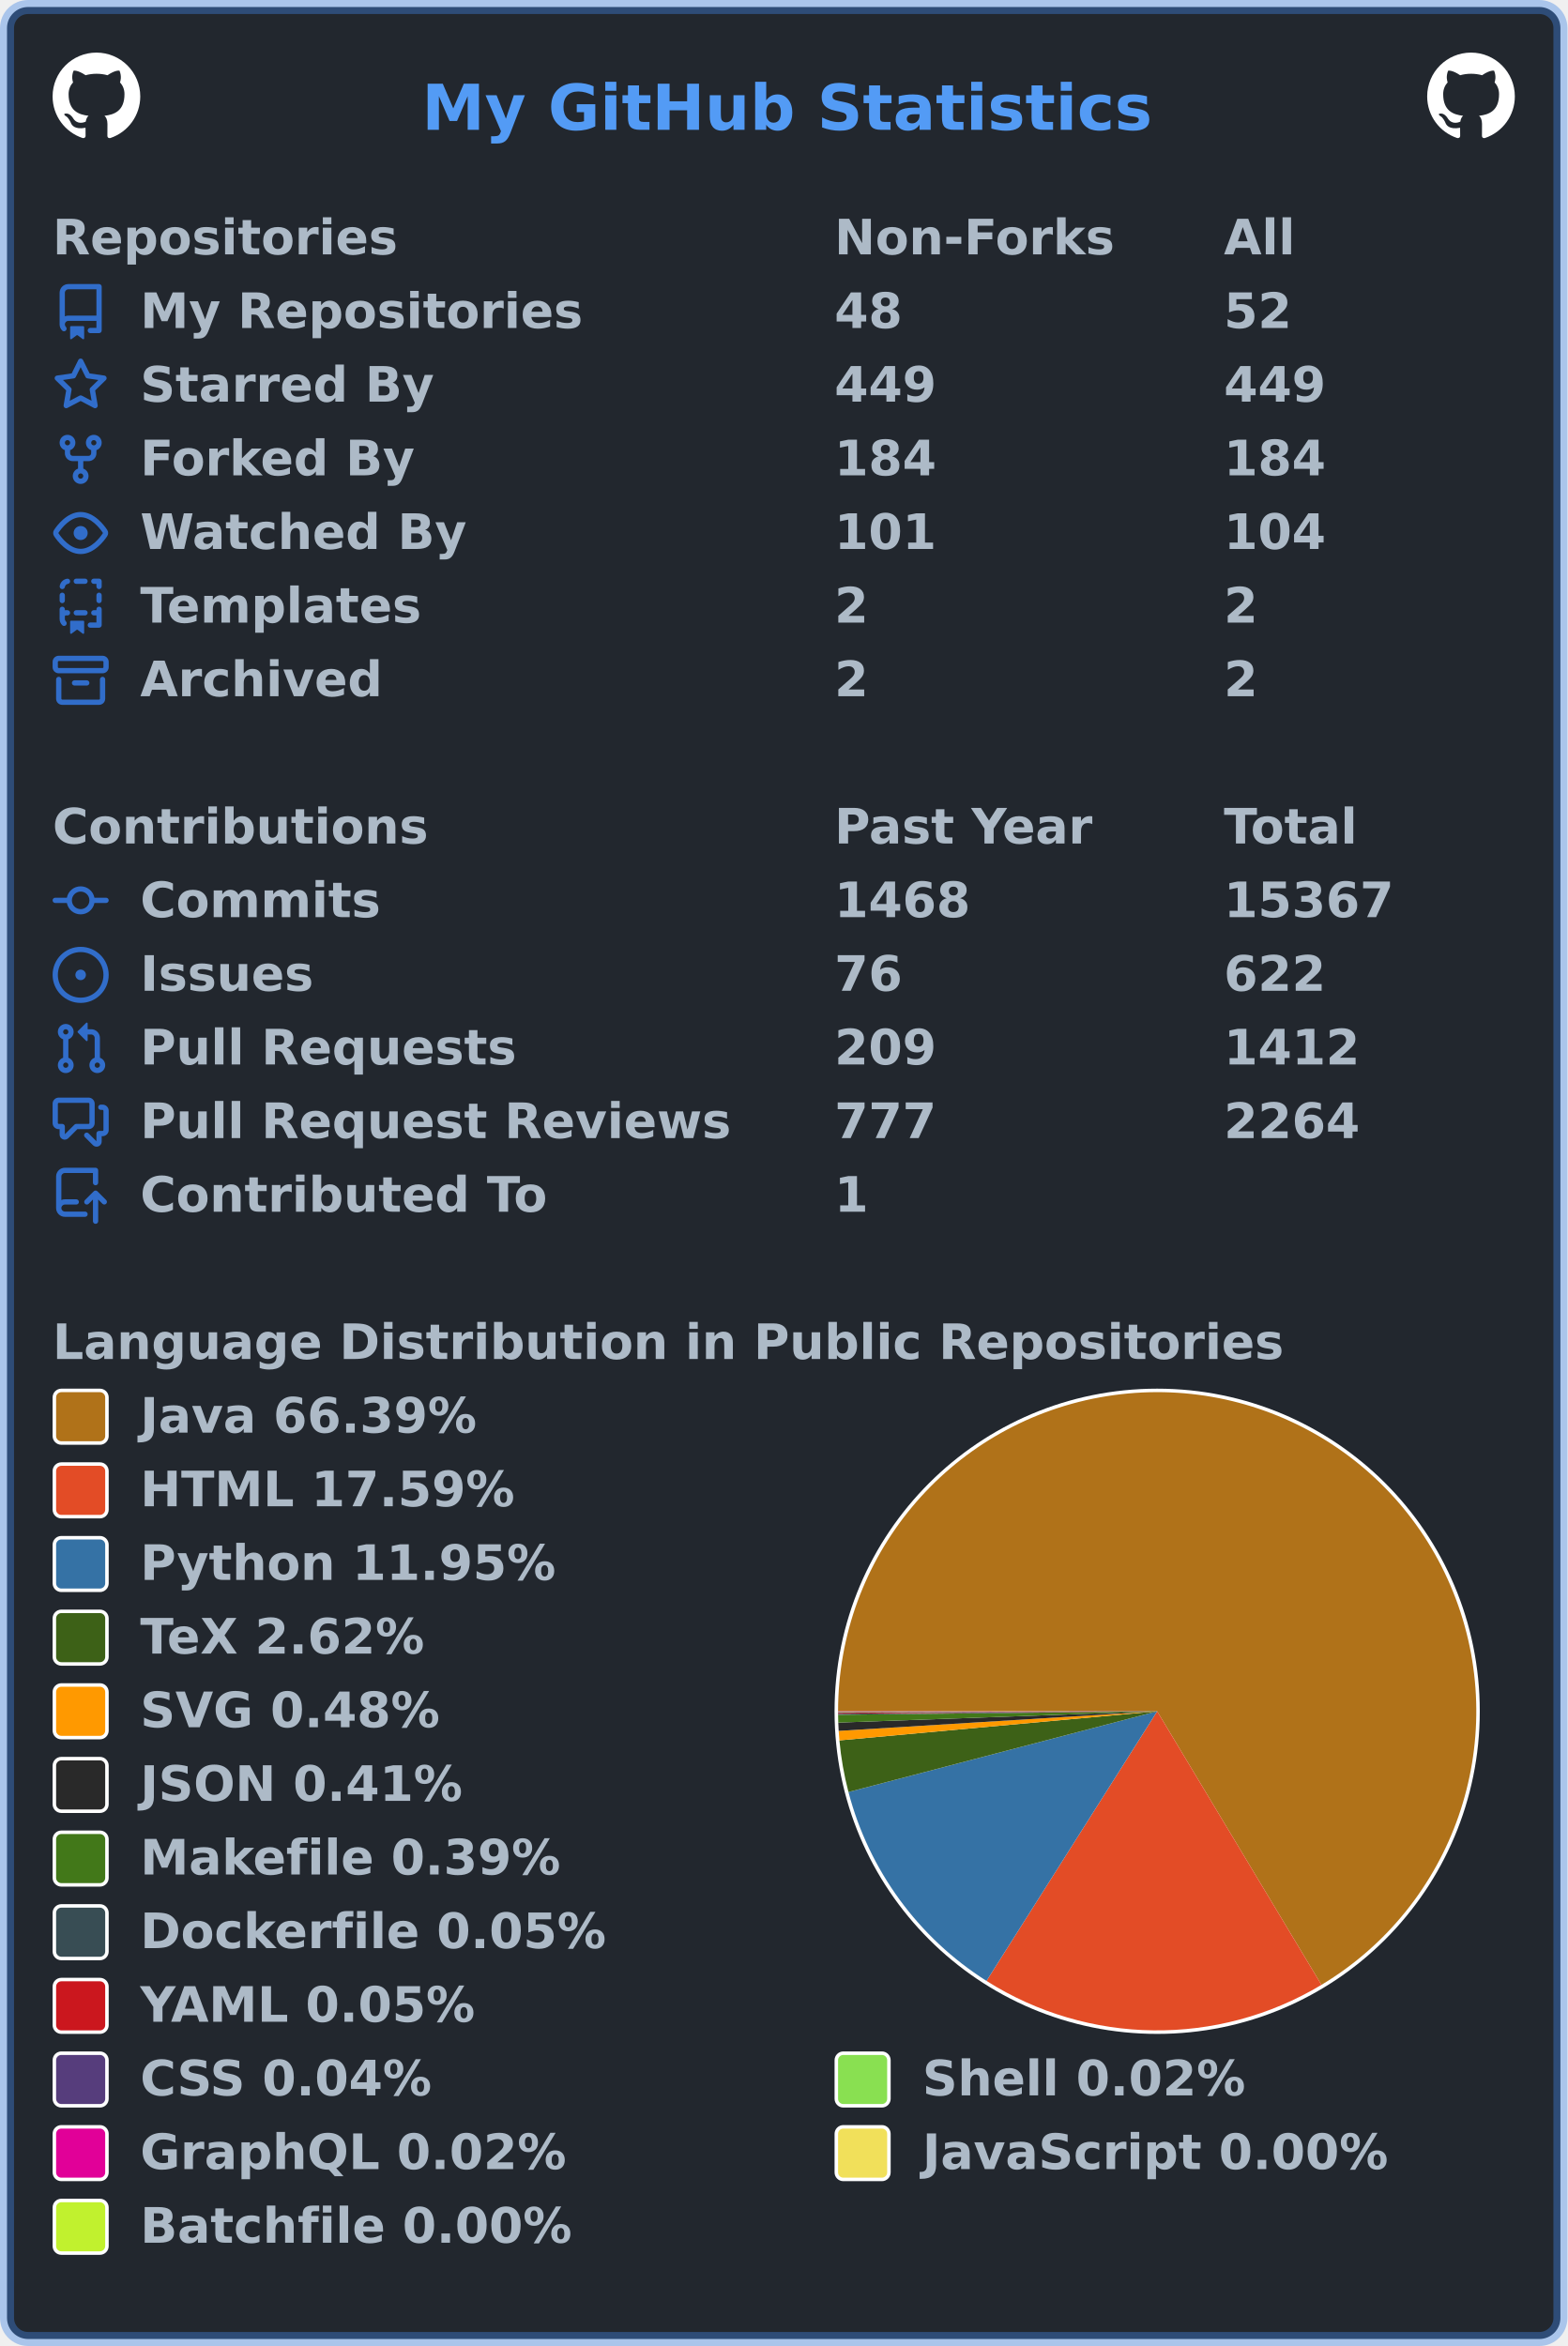
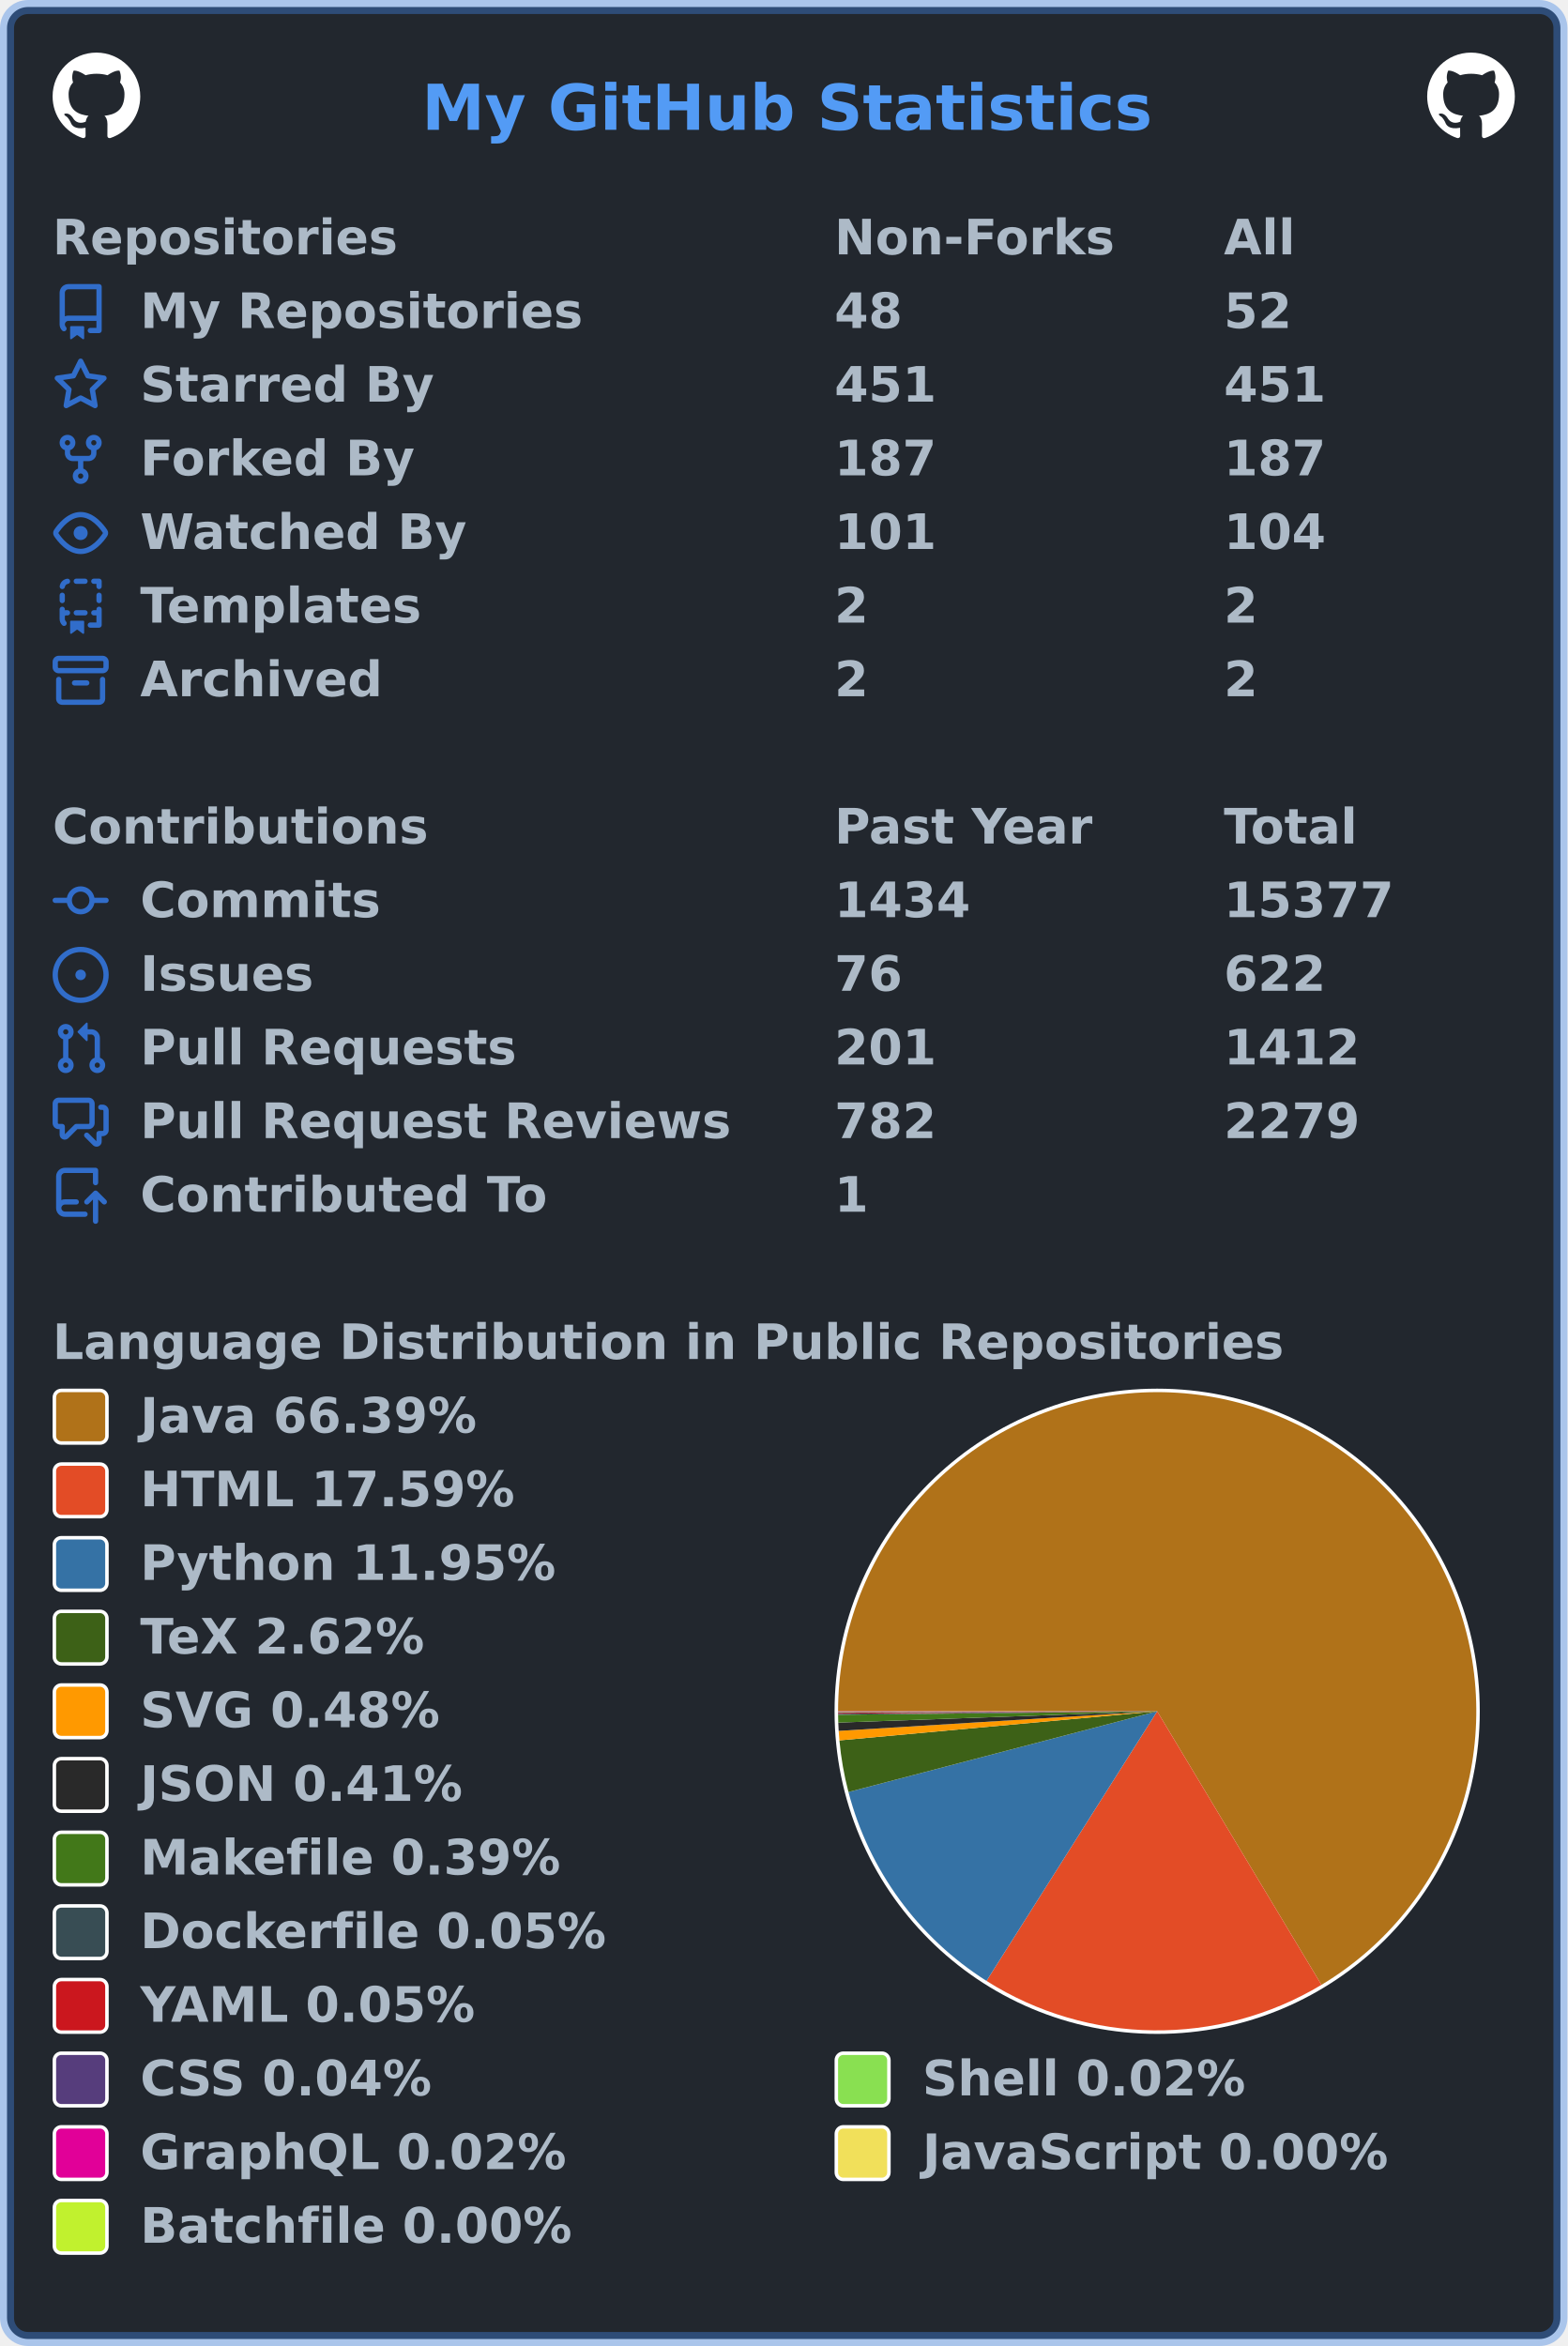
<svg xmlns="http://www.w3.org/2000/svg" width="447" height="669" viewBox="0 0 447 669" lang="en" xml:lang="en">
  <rect x="2" y="2" stroke-width="4" rx="6" width="443" height="665" stroke="rgba(65,132,228,0.4)" fill="#22272e" />
  <g font-weight="600" font-size="110pt" font-family="Verdana,Geneva,DejaVu Sans,sans-serif" text-rendering="geometricPrecision">
    <text x="978" y="301" lengthAdjust="spacingAndGlyphs" textLength="1671" transform="scale(0.123)" fill="#539bf5">My GitHub Statistics</text>
    <svg x="15" y="15" width="25" height="25" viewBox="0 0 16 16">
      <path fill="#ffffff" fill-rule="evenodd" d="M8 0C3.58 0 0 3.58 0 8c0 3.54 2.29 6.53 5.47 7.59.4.07.55-.17.55-.38 0-.19-.01-.82-.01-1.49-2.01.37-2.53-.49-2.69-.94-.09-.23-.48-.94-.82-1.13-.28-.15-.68-.52-.01-.53.63-.01 1.08.58 1.23.82.72 1.21 1.87.87 2.33.66.07-.52.28-.87.51-1.07-1.78-.2-3.64-.89-3.64-3.95 0-.87.31-1.59.82-2.15-.08-.2-.36-1.02.08-2.12 0 0 .67-.21 2.2.82.64-.18 1.32-.27 2-.27.68 0 1.36.09 2 .27 1.53-1.04 2.2-.82 2.2-.82.44 1.1.16 1.92.08 2.12.51.56.82 1.27.82 2.15 0 3.07-1.87 3.75-3.65 3.95.29.25.54.73.54 1.48 0 1.07-.01 1.93-.01 2.2 0 .21.15.46.55.38A8.013 8.013 0 0016 8c0-4.42-3.58-8-8-8z" />
    </svg>
    <svg x="407" y="15" width="25" height="25" viewBox="0 0 16 16">
      <path fill="#ffffff" fill-rule="evenodd" d="M8 0C3.58 0 0 3.58 0 8c0 3.54 2.29 6.53 5.47 7.59.4.07.55-.17.55-.38 0-.19-.01-.82-.01-1.49-2.01.37-2.53-.49-2.69-.94-.09-.23-.48-.94-.82-1.13-.28-.15-.68-.52-.01-.53.63-.01 1.08.58 1.23.82.72 1.21 1.87.87 2.33.66.07-.52.28-.87.51-1.07-1.78-.2-3.64-.89-3.64-3.95 0-.87.31-1.59.82-2.15-.08-.2-.36-1.02.08-2.12 0 0 .67-.21 2.2.82.64-.18 1.32-.27 2-.27.68 0 1.36.09 2 .27 1.53-1.04 2.2-.82 2.2-.82.44 1.1.16 1.92.08 2.12.51.56.82 1.27.82 2.15 0 3.07-1.87 3.75-3.65 3.95.29.25.54.73.54 1.48 0 1.07-.01 1.93-.01 2.2 0 .21.15.46.55.38A8.013 8.013 0 0016 8c0-4.42-3.58-8-8-8z" />
    </svg>
    <g transform="translate(0, 60)" fill="#adbac7">
      <g transform="translate(15, 0)">
        <g transform="scale(0.095)">
          <text x="0" y="132" textLength="1020" lengthAdjust="spacingAndGlyphs">Repositories</text>
          <text x="2347" y="132" textLength="832" lengthAdjust="spacingAndGlyphs">Non-Forks</text>
          <text x="3516" y="132" textLength="206" lengthAdjust="spacingAndGlyphs">All</text>
        </g>
      </g>
      <g transform="translate(15, 21)">
        <path fill="#316dca" fill-rule="evenodd" d="M2 2.5A2.5 2.5 0 014.5 0h8.75a.75.75 0 01.75.75v12.5a.75.75 0 01-.75.75h-2.5a.75.75 0 110-1.5h1.75v-2h-8a1 1 0 00-.714 1.7.75.75 0 01-1.072 1.05A2.495 2.495 0 012 11.5v-9zm10.5-1V9h-8c-.356 0-.694.074-1 .208V2.5a1 1 0 011-1h8zM5 12.25v3.25a.25.25 0 00.4.2l1.45-1.087a.25.25 0 01.3 0L8.6 15.7a.25.25 0 00.4-.2v-3.25a.25.25 0 00-.25-.25h-3.5a.25.25 0 00-.25.25z" />
        <g transform="scale(0.095)">
          <text lengthAdjust="spacingAndGlyphs" textLength="1312" x="263" y="132">My Repositories</text>
          <text lengthAdjust="spacingAndGlyphs" textLength="210" x="2347" y="132">48</text>
          <text lengthAdjust="spacingAndGlyphs" textLength="210" x="3516" y="132">52</text>
        </g>
      </g>
      <g transform="translate(15, 42)">
        <path fill="#316dca" fill-rule="evenodd" d="M8 .25a.75.75 0 01.673.418l1.882 3.815 4.21.612a.75.75 0 01.416 1.279l-3.046 2.97.719 4.192a.75.75 0 01-1.088.791L8 12.347l-3.766 1.98a.75.75 0 01-1.088-.79l.72-4.194L.818 6.374a.75.75 0 01.416-1.28l4.21-.611L7.327.668A.75.75 0 018 .25zm0 2.445L6.615 5.5a.75.75 0 01-.564.41l-3.097.45 2.24 2.184a.75.75 0 01.216.664l-.528 3.084 2.769-1.456a.75.75 0 01.698 0l2.77 1.456-.53-3.084a.75.75 0 01.216-.664l2.24-2.183-3.096-.45a.75.75 0 01-.564-.41L8 2.694v.001z" />
        <g transform="scale(0.095)">
          <text lengthAdjust="spacingAndGlyphs" textLength="874" x="263" y="132">Starred By</text>
-           <text lengthAdjust="spacingAndGlyphs" textLength="315" x="2347" y="132">449</text>
-           <text lengthAdjust="spacingAndGlyphs" textLength="315" x="3516" y="132">449</text>
+           <text lengthAdjust="spacingAndGlyphs" textLength="315" x="2347" y="132">451</text>
+           <text lengthAdjust="spacingAndGlyphs" textLength="315" x="3516" y="132">451</text>
        </g>
      </g>
      <g transform="translate(15, 63)">
        <path fill="#316dca" fill-rule="evenodd" d="M5 3.25a.75.75 0 11-1.5 0 .75.75 0 011.5 0zm0 2.122a2.25 2.25 0 10-1.5 0v.878A2.25 2.25 0 005.75 8.5h1.5v2.128a2.251 2.251 0 101.5 0V8.5h1.5a2.25 2.25 0 002.25-2.25v-.878a2.25 2.25 0 10-1.5 0v.878a.75.75 0 01-.75.75h-4.5A.75.75 0 015 6.25v-.878zm3.75 7.378a.75.75 0 11-1.5 0 .75.75 0 011.5 0zm3-8.75a.75.75 0 100-1.5.75.75 0 000 1.5z" />
        <g transform="scale(0.095)">
          <text lengthAdjust="spacingAndGlyphs" textLength="828" x="263" y="132">Forked By</text>
-           <text lengthAdjust="spacingAndGlyphs" textLength="315" x="2347" y="132">184</text>
-           <text lengthAdjust="spacingAndGlyphs" textLength="315" x="3516" y="132">184</text>
+           <text lengthAdjust="spacingAndGlyphs" textLength="315" x="2347" y="132">187</text>
+           <text lengthAdjust="spacingAndGlyphs" textLength="315" x="3516" y="132">187</text>
        </g>
      </g>
      <g transform="translate(15, 84)">
        <path fill="#316dca" fill-rule="evenodd" d="M1.679 7.932c.412-.621 1.242-1.75 2.366-2.717C5.175 4.242 6.527 3.5 8 3.5c1.473 0 2.824.742 3.955 1.715 1.124.967 1.954 2.096 2.366 2.717a.119.119 0 010 .136c-.412.621-1.242 1.75-2.366 2.717C10.825 11.758 9.473 12.5 8 12.5c-1.473 0-2.824-.742-3.955-1.715C2.92 9.818 2.09 8.69 1.679 8.068a.119.119 0 010-.136zM8 2c-1.981 0-3.67.992-4.933 2.078C1.797 5.169.88 6.423.43 7.1a1.619 1.619 0 000 1.798c.45.678 1.367 1.932 2.637 3.024C4.329 13.008 6.019 14 8 14c1.981 0 3.67-.992 4.933-2.078 1.27-1.091 2.187-2.345 2.637-3.023a1.619 1.619 0 000-1.798c-.45-.678-1.367-1.932-2.637-3.023C11.671 2.992 9.981 2 8 2zm0 8a2 2 0 100-4 2 2 0 000 4z" />
        <g transform="scale(0.095)">
          <text lengthAdjust="spacingAndGlyphs" textLength="993" x="263" y="132">Watched By</text>
          <text lengthAdjust="spacingAndGlyphs" textLength="315" x="2347" y="132">101</text>
          <text lengthAdjust="spacingAndGlyphs" textLength="315" x="3516" y="132">104</text>
        </g>
      </g>
      <g transform="translate(15, 105)">
        <path fill="#316dca" fill-rule="evenodd" d="M6 .75A.75.75 0 016.75 0h2.5a.75.75 0 010 1.5h-2.5A.75.75 0 016 .75zm5 0a.75.75 0 01.75-.75h1.5a.75.75 0 01.75.75v1.5a.75.75 0 01-1.5 0V1.5h-.75A.75.75 0 0111 .75zM4.992.662a.75.75 0 01-.636.848c-.436.063-.783.41-.846.846a.75.75 0 01-1.485-.212A2.501 2.501 0 014.144.025a.75.75 0 01.848.637zM2.75 4a.75.75 0 01.75.75v1.5a.75.75 0 01-1.5 0v-1.5A.75.75 0 012.75 4zm10.5 0a.75.75 0 01.75.75v1.5a.75.75 0 01-1.5 0v-1.5a.75.75 0 01.75-.75zM2.75 8a.75.75 0 01.75.75v.268A1.72 1.72 0 013.75 9h.5a.75.75 0 010 1.5h-.5a.25.25 0 00-.25.25v.75c0 .28.114.532.3.714a.75.75 0 01-1.05 1.072A2.495 2.495 0 012 11.5V8.75A.75.75 0 012.75 8zm10.5 0a.75.75 0 01.75.75v4.5a.75.75 0 01-.75.75h-2.5a.75.75 0 010-1.5h1.75v-2h-.75a.75.75 0 010-1.5h.75v-.25a.75.75 0 01.75-.75zM6 9.75A.75.75 0 016.75 9h2.5a.75.75 0 010 1.5h-2.5A.75.75 0 016 9.75zm-1 2.5v3.25a.25.25 0 00.4.2l1.45-1.087a.25.25 0 01.3 0L8.6 15.7a.25.25 0 00.4-.2v-3.25a.25.25 0 00-.25-.25h-3.5a.25.25 0 00-.25.25z" />
        <g transform="scale(0.095)">
          <text lengthAdjust="spacingAndGlyphs" textLength="868" x="263" y="132">Templates</text>
          <text lengthAdjust="spacingAndGlyphs" textLength="105" x="2347" y="132">2</text>
          <text lengthAdjust="spacingAndGlyphs" textLength="105" x="3516" y="132">2</text>
        </g>
      </g>
      <g transform="translate(15, 126)">
        <path fill="#316dca" fill-rule="evenodd" d="M1.75 2.5a.25.25 0 00-.25.25v1.5c0 .138.112.25.25.25h12.5a.25.25 0 00.25-.25v-1.5a.25.25 0 00-.25-.25H1.75zM0 2.75C0 1.784.784 1 1.75 1h12.5c.966 0 1.75.784 1.75 1.75v1.5A1.75 1.75 0 0114.25 6H1.75A1.75 1.75 0 010 4.25v-1.5zM1.75 7a.75.75 0 01.75.75v5.5c0 .138.112.25.25.25h10.5a.25.25 0 00.25-.25v-5.5a.75.75 0 111.5 0v5.5A1.75 1.75 0 0113.25 15H2.75A1.75 1.75 0 011 13.25v-5.5A.75.75 0 011.75 7zm4.5 1a.75.75 0 000 1.5h3.5a.75.75 0 100-1.5h-3.5z" />
        <g transform="scale(0.095)">
          <text lengthAdjust="spacingAndGlyphs" textLength="726" x="263" y="132">Archived</text>
          <text lengthAdjust="spacingAndGlyphs" textLength="105" x="2347" y="132">2</text>
          <text lengthAdjust="spacingAndGlyphs" textLength="105" x="3516" y="132">2</text>
        </g>
      </g>
    </g>
    <g transform="translate(0, 228)" fill="#adbac7">
      <g transform="translate(15, 0)">
        <g transform="scale(0.095)">
          <text x="0" y="132" textLength="1112" lengthAdjust="spacingAndGlyphs">Contributions</text>
          <text x="2347" y="132" textLength="774" lengthAdjust="spacingAndGlyphs">Past Year</text>
          <text x="3516" y="132" textLength="414" lengthAdjust="spacingAndGlyphs">Total</text>
        </g>
      </g>
      <g transform="translate(15, 21)">
        <path fill="#316dca" fill-rule="evenodd" d="M10.5 7.75a2.5 2.5 0 11-5 0 2.5 2.5 0 015 0zm1.43.75a4.002 4.002 0 01-7.86 0H.75a.75.75 0 110-1.5h3.32a4.001 4.001 0 017.86 0h3.32a.75.75 0 110 1.5h-3.32z" />
        <g transform="scale(0.095)">
          <text lengthAdjust="spacingAndGlyphs" textLength="734" x="263" y="132">Commits</text>
-           <text lengthAdjust="spacingAndGlyphs" textLength="420" x="2347" y="132">1468</text>
-           <text lengthAdjust="spacingAndGlyphs" textLength="525" x="3516" y="132">15367</text>
+           <text lengthAdjust="spacingAndGlyphs" textLength="420" x="2347" y="132">1434</text>
+           <text lengthAdjust="spacingAndGlyphs" textLength="525" x="3516" y="132">15377</text>
        </g>
      </g>
      <g transform="translate(15, 42)">
        <path fill="#316dca" d="M8 9.5a1.5 1.5 0 100-3 1.5 1.5 0 000 3z" />
        <path fill="#316dca" fill-rule="evenodd" d="M8 0a8 8 0 100 16A8 8 0 008 0zM1.5 8a6.5 6.5 0 1113 0 6.5 6.5 0 01-13 0z" />
        <g transform="scale(0.095)">
          <text lengthAdjust="spacingAndGlyphs" textLength="512" x="263" y="132">Issues</text>
          <text lengthAdjust="spacingAndGlyphs" textLength="210" x="2347" y="132">76</text>
          <text lengthAdjust="spacingAndGlyphs" textLength="315" x="3516" y="132">622</text>
        </g>
      </g>
      <g transform="translate(15, 63)">
        <path fill="#316dca" fill-rule="evenodd" d="M7.177 3.073L9.573.677A.25.25 0 0110 .854v4.792a.25.25 0 01-.427.177L7.177 3.427a.25.25 0 010-.354zM3.75 2.5a.75.75 0 100 1.5.75.75 0 000-1.5zm-2.25.75a2.25 2.25 0 113 2.122v5.256a2.251 2.251 0 11-1.5 0V5.372A2.25 2.25 0 011.5 3.25zM11 2.5h-1V4h1a1 1 0 011 1v5.628a2.251 2.251 0 101.5 0V5A2.5 2.5 0 0011 2.5zm1 10.25a.75.75 0 111.5 0 .75.75 0 01-1.5 0zM3.75 12a.75.75 0 100 1.5.75.75 0 000-1.5z" />
        <g transform="scale(0.095)">
          <text lengthAdjust="spacingAndGlyphs" textLength="1113" x="263" y="132">Pull Requests</text>
-           <text lengthAdjust="spacingAndGlyphs" textLength="315" x="2347" y="132">209</text>
+           <text lengthAdjust="spacingAndGlyphs" textLength="315" x="2347" y="132">201</text>
          <text lengthAdjust="spacingAndGlyphs" textLength="420" x="3516" y="132">1412</text>
        </g>
      </g>
      <g transform="translate(15, 84)">
        <path fill="#316dca" fill-rule="evenodd" d="M1.5 2.75a.25.25 0 01.25-.25h8.5a.25.25 0 01.25.25v5.5a.25.25 0 01-.25.25h-3.5a.75.75 0 00-.53.22L3.5 11.44V9.25a.75.75 0 00-.75-.75h-1a.25.25 0 01-.25-.25v-5.5zM1.75 1A1.75 1.75 0 000 2.75v5.5C0 9.216.784 10 1.75 10H2v1.543a1.457 1.457 0 002.487 1.03L7.061 10h3.189A1.75 1.75 0 0012 8.25v-5.5A1.75 1.75 0 0010.25 1h-8.5zM14.5 4.75a.25.25 0 00-.25-.25h-.5a.75.75 0 110-1.5h.5c.966 0 1.75.784 1.75 1.75v5.5A1.75 1.75 0 0114.25 12H14v1.543a1.457 1.457 0 01-2.487 1.03L9.22 12.28a.75.75 0 111.06-1.06l2.22 2.22v-2.19a.75.75 0 01.75-.75h1a.25.25 0 00.25-.25v-5.5z" />
        <g transform="scale(0.095)">
          <text lengthAdjust="spacingAndGlyphs" textLength="1762" x="263" y="132">Pull Request Reviews</text>
-           <text lengthAdjust="spacingAndGlyphs" textLength="315" x="2347" y="132">777</text>
-           <text lengthAdjust="spacingAndGlyphs" textLength="420" x="3516" y="132">2264</text>
+           <text lengthAdjust="spacingAndGlyphs" textLength="315" x="2347" y="132">782</text>
+           <text lengthAdjust="spacingAndGlyphs" textLength="420" x="3516" y="132">2279</text>
        </g>
      </g>
      <g transform="translate(15, 105)">
        <path fill="#316dca" fill-rule="evenodd" d="M1 2.5A2.5 2.5 0 013.5 0h8.75a.75.75 0 01.75.75v3.5a.75.75 0 01-1.5 0V1.5h-8a1 1 0 00-1 1v6.708A2.492 2.492 0 013.5 9h3.25a.75.75 0 010 1.5H3.5a1 1 0 100 2h5.75a.75.75 0 010 1.5H3.5A2.5 2.5 0 011 11.5v-9zm13.23 7.79a.75.75 0 001.06-1.06l-2.505-2.505a.75.75 0 00-1.06 0L9.22 9.229a.75.75 0 001.06 1.061l1.225-1.224v6.184a.75.75 0 001.5 0V9.066l1.224 1.224z" />
        <g transform="scale(0.095)">
          <text lengthAdjust="spacingAndGlyphs" textLength="1234" x="263" y="132">Contributed To</text>
          <text lengthAdjust="spacingAndGlyphs" textLength="105" x="2347" y="132">1</text>
        </g>
      </g>
    </g>
    <g transform="translate(0, 375)" fill="#adbac7">
      <g transform="translate(15, 0)">
        <g transform="scale(0.095)">
          <text x="0" y="132" textLength="3652" lengthAdjust="spacingAndGlyphs">Language Distribution in Public Repositories</text>
        </g>
      </g>
      <g transform="translate(238, 21)">
        <circle cx="92" cy="92" r="92" fill="#ffffff" />
      </g>
      <g transform="translate(239, 22)">
        <g>
          <path fill-rule="evenodd" fill="#b07219" d="M 0.0,91 A 91 91 0 1 1 137.85 169.013 L 91,91 Z" />
          <path fill-rule="evenodd" fill="#e34c26" d="M 137.85,169.013 A 91 91 0 0 1 42.321 167.886 L 91,91 Z" />
          <path fill-rule="evenodd" fill="#3572A5" d="M 42.321,167.886 A 91 91 0 0 1 2.961 114.026 L 91,91 Z" />
          <path fill-rule="evenodd" fill="#3D6117" d="M 2.961,114.026 A 91 91 0 0 1 0.38 99.302 L 91,91 Z" />
          <path fill-rule="evenodd" fill="#ff9900" d="M 0.38,99.302 A 91 91 0 0 1 0.172 96.589 L 91,91 Z" />
          <path fill-rule="evenodd" fill="#292929" d="M 0.172,96.589 A 91 91 0 0 1 0.057 94.229 L 91,91 Z" />
          <path fill-rule="evenodd" fill="#427819" d="M 0.057,94.229 A 91 91 0 0 1 0.006 92.004 L 91,91 Z" />
          <path fill-rule="evenodd" fill="#384d54" d="M 0.006,92.004 A 91 91 0 0 1 0.003 91.693 L 91,91 Z" />
          <path fill-rule="evenodd" fill="#cb171e" d="M 0.003,91.693 A 91 91 0 0 1 0.001 91.42 L 91,91 Z" />
          <path fill-rule="evenodd" fill="#563d7c" d="M 0.001,91.42 A 91 91 0 0 1 0 91.211 L 91,91 Z" />
          <path fill-rule="evenodd" fill="#89e051" d="M 0,91.211 A 91 91 0 0 1 6.8584729262966e-05 91.112 L 91,91 Z" />
          <path fill-rule="evenodd" fill="#e10098" d="M 6.8584729262966e-05,91.112 A 91 91 0 0 1 1.3560111682409115e-06 91.016 L 91,91 Z" />
          <path fill-rule="evenodd" fill="#f1e05a" d="M 1.3560111682409115e-06,91.016 A 91 91 0 0 1 1.467290502432661e-07 91.005 L 91,91 Z" />
          <path fill-rule="evenodd" fill="#C1F12E" d="M 1.467290502432661e-07,91.005 A 91 91 0 0 1 0.0 91 L 91,91 Z" />
          <animateTransform attributeName="transform" attributeType="XML" type="rotate" from="0 91 91" to="360 91 91" dur="10s" repeatCount="indefinite" />
        </g>
      </g>
      <g transform="translate(15, 21)">
        <rect x="0.5" y="0.5" rx="2" width="15" height="15" fill="#b07219" stroke-width="1" stroke="#ffffff" />
        <text transform="scale(0.095)" x="263" y="132" textLength="1038" lengthAdjust="spacingAndGlyphs">Java 66.39%</text>
      </g>
      <g transform="translate(15, 42)">
        <rect x="0.5" y="0.5" rx="2" width="15" height="15" fill="#e34c26" stroke-width="1" stroke="#ffffff" />
        <text transform="scale(0.095)" x="263" y="132" textLength="1142" lengthAdjust="spacingAndGlyphs">HTML 17.59%</text>
      </g>
      <g transform="translate(15, 63)">
        <rect x="0.5" y="0.5" rx="2" width="15" height="15" fill="#3572A5" stroke-width="1" stroke="#ffffff" />
        <text transform="scale(0.095)" x="263" y="132" textLength="1254" lengthAdjust="spacingAndGlyphs">Python 11.95%</text>
      </g>
      <g transform="translate(15, 84)">
        <rect x="0.5" y="0.5" rx="2" width="15" height="15" fill="#3D6117" stroke-width="1" stroke="#ffffff" />
        <text transform="scale(0.095)" x="263" y="132" textLength="894" lengthAdjust="spacingAndGlyphs">TeX 2.62%</text>
      </g>
      <g transform="translate(15, 105)">
        <rect x="0.5" y="0.5" rx="2" width="15" height="15" fill="#ff9900" stroke-width="1" stroke="#ffffff" />
        <text transform="scale(0.095)" x="263" y="132" textLength="922" lengthAdjust="spacingAndGlyphs">SVG 0.48%</text>
      </g>
      <g transform="translate(15, 126)">
        <rect x="0.5" y="0.5" rx="2" width="15" height="15" fill="#292929" stroke-width="1" stroke="#ffffff" />
        <text transform="scale(0.095)" x="263" y="132" textLength="993" lengthAdjust="spacingAndGlyphs">JSON 0.41%</text>
      </g>
      <g transform="translate(15, 147)">
        <rect x="0.5" y="0.5" rx="2" width="15" height="15" fill="#427819" stroke-width="1" stroke="#ffffff" />
        <text transform="scale(0.095)" x="263" y="132" textLength="1272" lengthAdjust="spacingAndGlyphs">Makefile 0.39%</text>
      </g>
      <g transform="translate(15, 168)">
        <rect x="0.5" y="0.5" rx="2" width="15" height="15" fill="#384d54" stroke-width="1" stroke="#ffffff" />
        <text transform="scale(0.095)" x="263" y="132" textLength="1414" lengthAdjust="spacingAndGlyphs">Dockerfile 0.05%</text>
      </g>
      <g transform="translate(15, 189)">
        <rect x="0.5" y="0.5" rx="2" width="15" height="15" fill="#cb171e" stroke-width="1" stroke="#ffffff" />
        <text transform="scale(0.095)" x="263" y="132" textLength="1026" lengthAdjust="spacingAndGlyphs">YAML 0.05%</text>
      </g>
      <g transform="translate(15, 210)">
        <rect x="0.5" y="0.5" rx="2" width="15" height="15" fill="#563d7c" stroke-width="1" stroke="#ffffff" />
        <text transform="scale(0.095)" x="263" y="132" textLength="903" lengthAdjust="spacingAndGlyphs">CSS 0.04%</text>
        <rect x="223.5" y="0.5" rx="2" width="15" height="15" fill="#89e051" stroke-width="1" stroke="#ffffff" />
        <text transform="scale(0.095)" x="2611" y="132" textLength="982" lengthAdjust="spacingAndGlyphs">Shell 0.02%</text>
      </g>
      <g transform="translate(15, 231)">
        <rect x="0.5" y="0.5" rx="2" width="15" height="15" fill="#e10098" stroke-width="1" stroke="#ffffff" />
        <text transform="scale(0.095)" x="263" y="132" textLength="1305" lengthAdjust="spacingAndGlyphs">GraphQL 0.02%</text>
        <rect x="223.5" y="0.5" rx="2" width="15" height="15" fill="#f1e05a" stroke-width="1" stroke="#ffffff" />
        <text transform="scale(0.095)" x="2611" y="132" textLength="1412" lengthAdjust="spacingAndGlyphs">JavaScript 0.00%</text>
      </g>
      <g transform="translate(15, 252)">
        <rect x="0.5" y="0.5" rx="2" width="15" height="15" fill="#C1F12E" stroke-width="1" stroke="#ffffff" />
        <text transform="scale(0.095)" x="263" y="132" textLength="1304" lengthAdjust="spacingAndGlyphs">Batchfile 0.00%</text>
      </g>
    </g>
  </g>
</svg>
